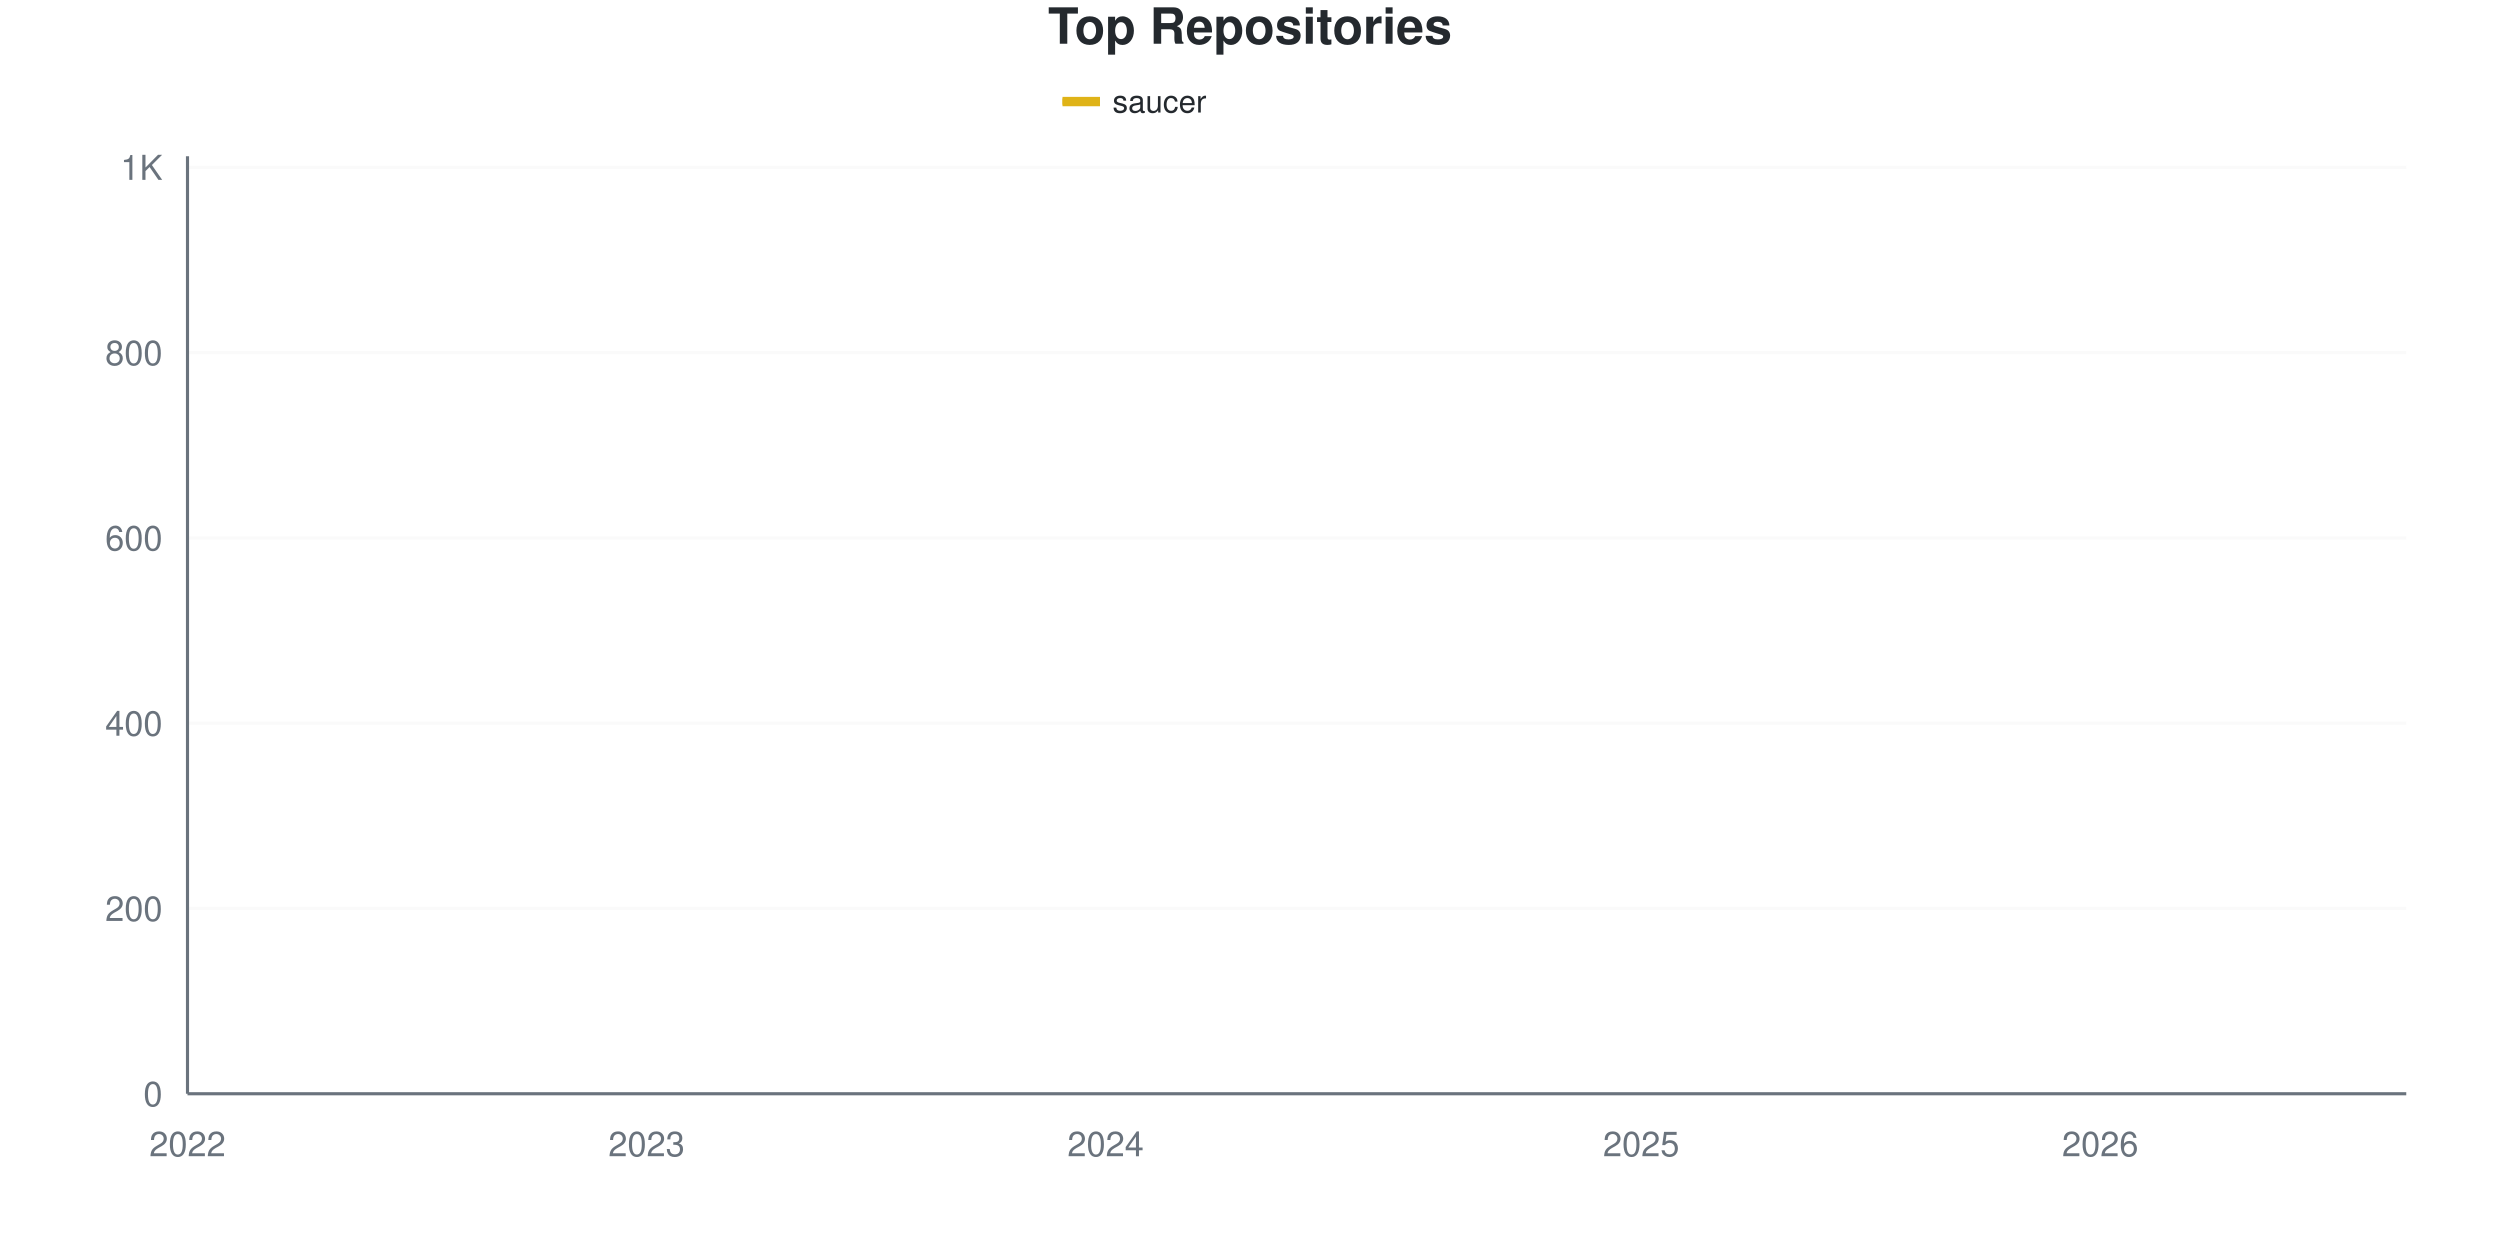
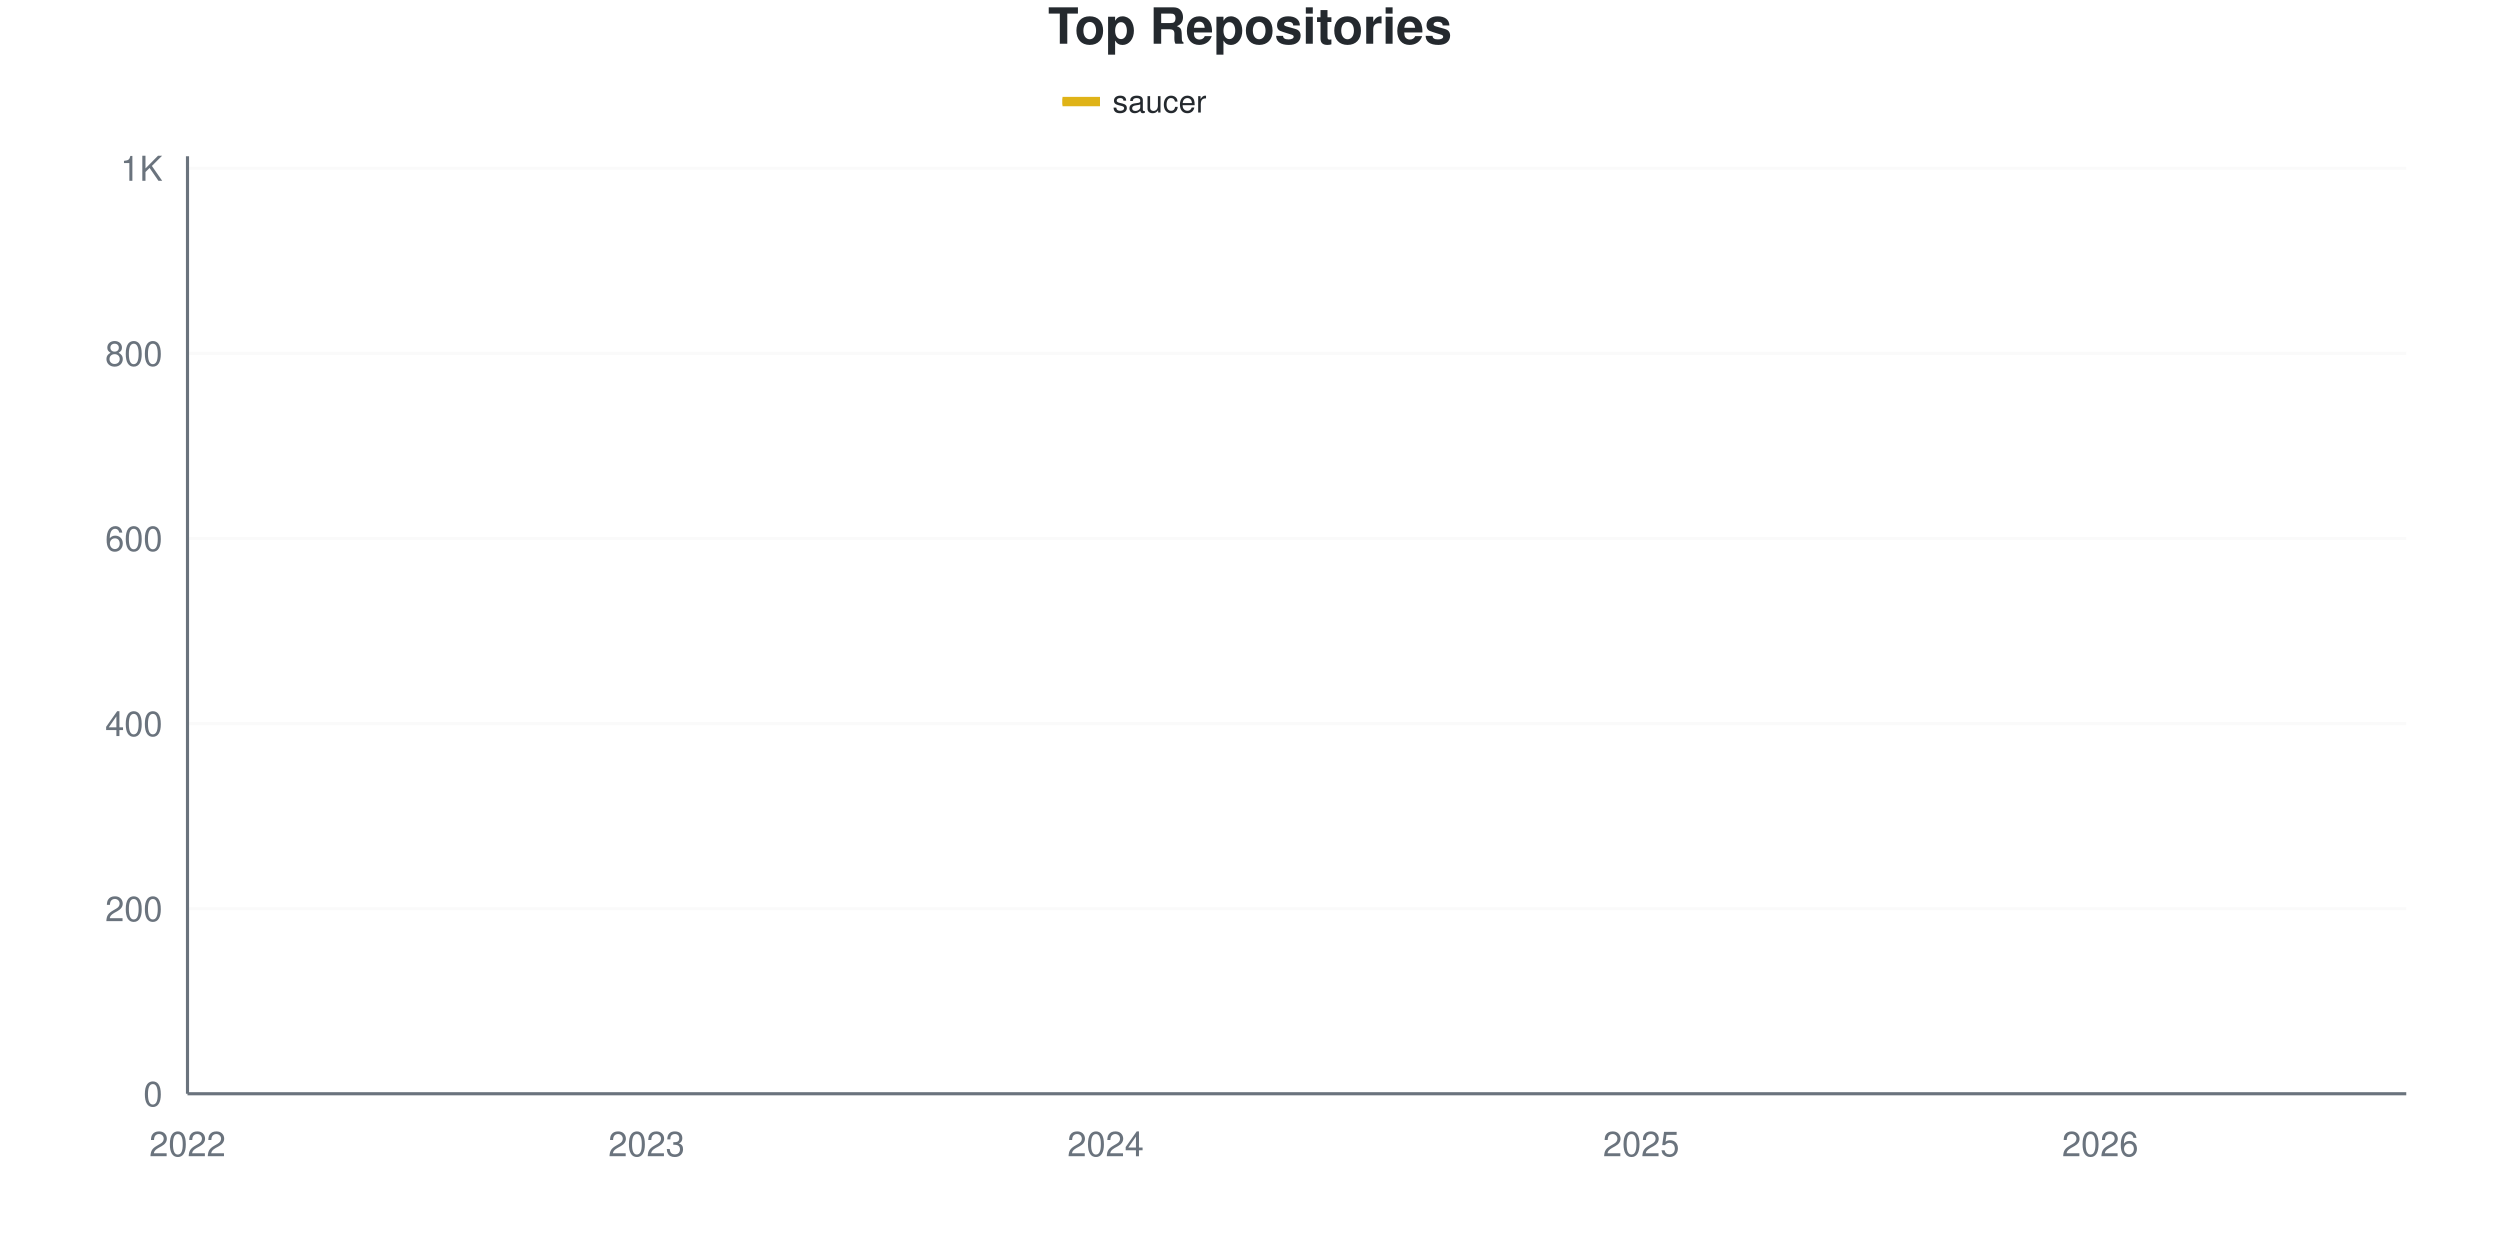
<svg xmlns="http://www.w3.org/2000/svg" viewBox="0 0 800 400" width="800" height="400">
  <style>
    @keyframes drawLine {
      to { stroke-dashoffset: 0; }
    }
    @keyframes fadeInPoint {
      from { opacity: 0; }
      to { opacity: 1; }
    }
    .data-line-0 {
-       stroke-dasharray: 1194;
-       stroke-dashoffset: 1194;
+       stroke-dasharray: 1193;
+       stroke-dashoffset: 1193;
      animation: drawLine 2s ease-out forwards;
    }
    .data-point {
      opacity: 0;
      animation: fadeInPoint 0.5s ease-out forwards;
    }
    .chart-bg { fill: #fff; }
    .chart-text { fill: #24292e; }
    .chart-muted { fill: #6a737d; }
    .chart-grid { stroke: #eee; }
    .chart-axis { stroke: #6a737d; }
    @media (prefers-color-scheme: dark) {
      .chart-bg { fill: #0d1117; }
      .chart-text { fill: #e6edf3; }
      .chart-muted { fill: #8b949e; }
      .chart-grid { stroke: #21262d; }
      .chart-axis { stroke: #8b949e; }
    }
  </style>
  <rect width="800" height="400" class="chart-bg" />
  <text x="400" y="14" text-anchor="middle" class="chart-text" font-size="16" font-weight="bold" font-family="-apple-system, BlinkMacSystemFont, 'Segoe UI', Helvetica, Arial, sans-serif">Top Repositories</text>
  <g class="legend">
    <rect x="340" y="31" width="12" height="3" fill="#dfb317" />
    <line x1="340" y1="32.5" x2="352" y2="32.5" stroke="#dfb317" stroke-width="2" />
    <text x="356" y="36" class="chart-text" font-size="10" font-family="-apple-system, BlinkMacSystemFont, 'Segoe UI', Helvetica, Arial, sans-serif">saucer</text>
  </g>
  <g class="grid">
    <line x1="60" y1="350" x2="770" y2="350" class="chart-grid" stroke-opacity="0.3" />
    <text x="52" y="354" text-anchor="end" class="chart-muted" font-size="11" font-family="-apple-system, BlinkMacSystemFont, 'Segoe UI', Helvetica, Arial, sans-serif">0</text>
-     <line x1="60" y1="290.711" x2="770" y2="290.711" class="chart-grid" stroke-opacity="0.3" />
-     <text x="52" y="294.711" text-anchor="end" class="chart-muted" font-size="11" font-family="-apple-system, BlinkMacSystemFont, 'Segoe UI', Helvetica, Arial, sans-serif">200</text>
-     <line x1="60" y1="231.423" x2="770" y2="231.423" class="chart-grid" stroke-opacity="0.3" />
-     <text x="52" y="235.423" text-anchor="end" class="chart-muted" font-size="11" font-family="-apple-system, BlinkMacSystemFont, 'Segoe UI', Helvetica, Arial, sans-serif">400</text>
-     <line x1="60" y1="172.134" x2="770" y2="172.134" class="chart-grid" stroke-opacity="0.3" />
-     <text x="52" y="176.134" text-anchor="end" class="chart-muted" font-size="11" font-family="-apple-system, BlinkMacSystemFont, 'Segoe UI', Helvetica, Arial, sans-serif">600</text>
-     <line x1="60" y1="112.846" x2="770" y2="112.846" class="chart-grid" stroke-opacity="0.3" />
-     <text x="52" y="116.846" text-anchor="end" class="chart-muted" font-size="11" font-family="-apple-system, BlinkMacSystemFont, 'Segoe UI', Helvetica, Arial, sans-serif">800</text>
-     <line x1="60" y1="53.557" x2="770" y2="53.557" class="chart-grid" stroke-opacity="0.3" />
-     <text x="52" y="57.557" text-anchor="end" class="chart-muted" font-size="11" font-family="-apple-system, BlinkMacSystemFont, 'Segoe UI', Helvetica, Arial, sans-serif">1K</text>
+     <line x1="60" y1="290.77" x2="770" y2="290.77" class="chart-grid" stroke-opacity="0.3" />
+     <text x="52" y="294.77" text-anchor="end" class="chart-muted" font-size="11" font-family="-apple-system, BlinkMacSystemFont, 'Segoe UI', Helvetica, Arial, sans-serif">200</text>
+     <line x1="60" y1="231.54" x2="770" y2="231.54" class="chart-grid" stroke-opacity="0.3" />
+     <text x="52" y="235.54" text-anchor="end" class="chart-muted" font-size="11" font-family="-apple-system, BlinkMacSystemFont, 'Segoe UI', Helvetica, Arial, sans-serif">400</text>
+     <line x1="60" y1="172.31" x2="770" y2="172.31" class="chart-grid" stroke-opacity="0.3" />
+     <text x="52" y="176.31" text-anchor="end" class="chart-muted" font-size="11" font-family="-apple-system, BlinkMacSystemFont, 'Segoe UI', Helvetica, Arial, sans-serif">600</text>
+     <line x1="60" y1="113.08" x2="770" y2="113.08" class="chart-grid" stroke-opacity="0.3" />
+     <text x="52" y="117.08" text-anchor="end" class="chart-muted" font-size="11" font-family="-apple-system, BlinkMacSystemFont, 'Segoe UI', Helvetica, Arial, sans-serif">800</text>
+     <line x1="60" y1="53.85" x2="770" y2="53.85" class="chart-grid" stroke-opacity="0.3" />
+     <text x="52" y="57.85" text-anchor="end" class="chart-muted" font-size="11" font-family="-apple-system, BlinkMacSystemFont, 'Segoe UI', Helvetica, Arial, sans-serif">1K</text>
  </g>
  <g class="milestones">
    
  </g>
  <g class="x-axis">
    <text x="60" y="370" text-anchor="middle" class="chart-muted" font-size="11" font-family="-apple-system, BlinkMacSystemFont, 'Segoe UI', Helvetica, Arial, sans-serif">2022</text>
    <text x="206.897" y="370" text-anchor="middle" class="chart-muted" font-size="11" font-family="-apple-system, BlinkMacSystemFont, 'Segoe UI', Helvetica, Arial, sans-serif">2023</text>
    <text x="353.793" y="370" text-anchor="middle" class="chart-muted" font-size="11" font-family="-apple-system, BlinkMacSystemFont, 'Segoe UI', Helvetica, Arial, sans-serif">2024</text>
    <text x="525.172" y="370" text-anchor="middle" class="chart-muted" font-size="11" font-family="-apple-system, BlinkMacSystemFont, 'Segoe UI', Helvetica, Arial, sans-serif">2025</text>
    <text x="672.069" y="370" text-anchor="middle" class="chart-muted" font-size="11" font-family="-apple-system, BlinkMacSystemFont, 'Segoe UI', Helvetica, Arial, sans-serif">2026</text>
  </g>
  <line x1="60" y1="50" x2="60" y2="350" class="chart-axis" stroke-width="1" />
  <line x1="60" y1="350" x2="770" y2="350" class="chart-axis" stroke-width="1" />
-   <path d="M60,349.704 C68.161,349.111 76.322,348.962 84.483,347.925 C92.644,346.887 100.805,343.743 108.966,343.478 C117.126,343.213 125.287,343.314 133.448,343.182 C141.609,343.049 149.77,341.848 157.931,341.107 C166.092,340.366 174.253,339.526 182.414,338.735 C190.575,337.945 198.736,337.154 206.897,336.364 C215.057,335.573 223.218,334.585 231.379,333.992 C239.54,333.399 247.701,333.202 255.862,332.806 C264.023,332.411 272.184,331.928 280.345,331.621 C288.506,331.313 296.667,331.566 304.828,330.731 C312.989,329.897 321.149,327.322 329.31,325.988 C337.471,324.654 345.632,322.869 353.793,322.727 C361.954,322.585 370.115,322.691 378.276,322.431 C386.437,322.171 394.598,317.737 402.759,316.206 C410.92,314.674 419.08,314.27 427.241,313.241 C435.402,312.212 443.563,313.128 451.724,308.498 C459.885,303.868 468.046,286.364 476.207,278.557 C484.368,270.751 492.529,265.909 500.69,261.66 C508.851,257.411 517.011,257.065 525.172,253.063 C533.333,249.061 541.494,243.281 549.655,237.648 C557.816,232.016 565.977,224.951 574.138,219.269 C582.299,213.587 590.46,210.425 598.621,203.557 C606.782,196.69 614.943,184.733 623.103,178.063 C631.264,171.393 639.425,171.591 647.586,163.538 C655.747,155.484 663.908,138.735 672.069,129.743 C680.23,120.751 688.391,115.119 696.552,109.585 C704.713,104.051 712.874,100.395 721.034,96.542 C729.195,92.688 737.356,89.674 745.517,86.462 C753.678,83.251 761.839,80.336 770,77.273" fill="none" stroke="#dfb317" stroke-width="2.5" class="data-line-0" />
+   <path d="M60,349.704 C68.161,349.112 76.322,348.963 84.483,347.927 C92.644,346.89 100.805,343.75 108.966,343.485 C117.126,343.22 125.287,343.321 133.448,343.189 C141.609,343.056 149.77,341.856 157.931,341.115 C166.092,340.375 174.253,339.536 182.414,338.746 C190.575,337.957 198.736,337.167 206.897,336.377 C215.057,335.587 223.218,334.6 231.379,334.008 C239.54,333.416 247.701,333.218 255.862,332.823 C264.023,332.428 272.184,331.946 280.345,331.639 C288.506,331.332 296.667,331.584 304.828,330.75 C312.989,329.917 321.149,327.345 329.31,326.012 C337.471,324.679 345.632,322.891 353.793,322.754 C361.954,322.617 370.115,322.721 378.276,322.458 C386.437,322.195 394.598,317.473 402.759,315.943 C410.92,314.413 419.08,314.268 427.241,313.277 C435.402,312.287 443.563,313.173 451.724,308.539 C459.885,303.905 468.046,286.476 476.207,278.628 C484.368,270.78 492.529,265.844 500.69,261.451 C508.851,257.058 517.011,256.219 525.172,252.27 C533.333,248.322 541.494,243.238 549.655,237.759 C557.816,232.28 565.977,225.42 574.138,219.398 C582.299,213.376 590.46,208.588 598.621,201.629 C606.782,194.669 614.943,183.959 623.103,177.641 C631.264,171.323 639.425,171.718 647.586,163.722 C655.747,155.726 663.908,138.697 672.069,129.664 C680.23,120.632 688.391,115.005 696.552,109.526 C704.713,104.047 712.874,100.592 721.034,96.792 C729.195,92.991 737.356,89.98 745.517,86.723 C753.678,83.465 761.839,80.405 770,77.246" fill="none" stroke="#dfb317" stroke-width="2.5" class="data-line-0" />
  <g class="points">
    <circle cx="60" cy="349.704" r="4" fill="#dfb317" class="data-point" style="animation-delay: 1.50s" />
-     <circle cx="84.483" cy="347.925" r="4" fill="#dfb317" class="data-point" style="animation-delay: 1.55s" />
-     <circle cx="108.966" cy="343.478" r="4" fill="#dfb317" class="data-point" style="animation-delay: 1.60s" />
-     <circle cx="133.448" cy="343.182" r="4" fill="#dfb317" class="data-point" style="animation-delay: 1.65s" />
-     <circle cx="157.931" cy="341.107" r="4" fill="#dfb317" class="data-point" style="animation-delay: 1.70s" />
-     <circle cx="182.414" cy="338.735" r="4" fill="#dfb317" class="data-point" style="animation-delay: 1.75s" />
-     <circle cx="206.897" cy="336.364" r="4" fill="#dfb317" class="data-point" style="animation-delay: 1.80s" />
-     <circle cx="231.379" cy="333.992" r="4" fill="#dfb317" class="data-point" style="animation-delay: 1.85s" />
-     <circle cx="255.862" cy="332.806" r="4" fill="#dfb317" class="data-point" style="animation-delay: 1.90s" />
-     <circle cx="280.345" cy="331.621" r="4" fill="#dfb317" class="data-point" style="animation-delay: 1.95s" />
-     <circle cx="304.828" cy="330.731" r="4" fill="#dfb317" class="data-point" style="animation-delay: 2.00s" />
-     <circle cx="329.31" cy="325.988" r="4" fill="#dfb317" class="data-point" style="animation-delay: 2.05s" />
-     <circle cx="353.793" cy="322.727" r="4" fill="#dfb317" class="data-point" style="animation-delay: 2.10s" />
-     <circle cx="378.276" cy="322.431" r="4" fill="#dfb317" class="data-point" style="animation-delay: 2.15s" />
-     <circle cx="402.759" cy="316.206" r="4" fill="#dfb317" class="data-point" style="animation-delay: 2.20s" />
-     <circle cx="427.241" cy="313.241" r="4" fill="#dfb317" class="data-point" style="animation-delay: 2.25s" />
-     <circle cx="451.724" cy="308.498" r="4" fill="#dfb317" class="data-point" style="animation-delay: 2.30s" />
-     <circle cx="476.207" cy="278.557" r="4" fill="#dfb317" class="data-point" style="animation-delay: 2.35s" />
-     <circle cx="500.69" cy="261.66" r="4" fill="#dfb317" class="data-point" style="animation-delay: 2.40s" />
-     <circle cx="525.172" cy="253.063" r="4" fill="#dfb317" class="data-point" style="animation-delay: 2.45s" />
-     <circle cx="549.655" cy="237.648" r="4" fill="#dfb317" class="data-point" style="animation-delay: 2.50s" />
-     <circle cx="574.138" cy="219.269" r="4" fill="#dfb317" class="data-point" style="animation-delay: 2.55s" />
-     <circle cx="598.621" cy="203.557" r="4" fill="#dfb317" class="data-point" style="animation-delay: 2.60s" />
-     <circle cx="623.103" cy="178.063" r="4" fill="#dfb317" class="data-point" style="animation-delay: 2.65s" />
-     <circle cx="647.586" cy="163.538" r="4" fill="#dfb317" class="data-point" style="animation-delay: 2.70s" />
-     <circle cx="672.069" cy="129.743" r="4" fill="#dfb317" class="data-point" style="animation-delay: 2.75s" />
-     <circle cx="696.552" cy="109.585" r="4" fill="#dfb317" class="data-point" style="animation-delay: 2.80s" />
-     <circle cx="721.034" cy="96.542" r="4" fill="#dfb317" class="data-point" style="animation-delay: 2.85s" />
-     <circle cx="745.517" cy="86.462" r="4" fill="#dfb317" class="data-point" style="animation-delay: 2.90s" />
-     <circle cx="770" cy="77.273" r="4" fill="#dfb317" class="data-point" style="animation-delay: 2.95s" />
+     <circle cx="84.483" cy="347.927" r="4" fill="#dfb317" class="data-point" style="animation-delay: 1.55s" />
+     <circle cx="108.966" cy="343.485" r="4" fill="#dfb317" class="data-point" style="animation-delay: 1.60s" />
+     <circle cx="133.448" cy="343.189" r="4" fill="#dfb317" class="data-point" style="animation-delay: 1.65s" />
+     <circle cx="157.931" cy="341.115" r="4" fill="#dfb317" class="data-point" style="animation-delay: 1.70s" />
+     <circle cx="182.414" cy="338.746" r="4" fill="#dfb317" class="data-point" style="animation-delay: 1.75s" />
+     <circle cx="206.897" cy="336.377" r="4" fill="#dfb317" class="data-point" style="animation-delay: 1.80s" />
+     <circle cx="231.379" cy="334.008" r="4" fill="#dfb317" class="data-point" style="animation-delay: 1.85s" />
+     <circle cx="255.862" cy="332.823" r="4" fill="#dfb317" class="data-point" style="animation-delay: 1.90s" />
+     <circle cx="280.345" cy="331.639" r="4" fill="#dfb317" class="data-point" style="animation-delay: 1.95s" />
+     <circle cx="304.828" cy="330.75" r="4" fill="#dfb317" class="data-point" style="animation-delay: 2.00s" />
+     <circle cx="329.31" cy="326.012" r="4" fill="#dfb317" class="data-point" style="animation-delay: 2.05s" />
+     <circle cx="353.793" cy="322.754" r="4" fill="#dfb317" class="data-point" style="animation-delay: 2.10s" />
+     <circle cx="378.276" cy="322.458" r="4" fill="#dfb317" class="data-point" style="animation-delay: 2.15s" />
+     <circle cx="402.759" cy="315.943" r="4" fill="#dfb317" class="data-point" style="animation-delay: 2.20s" />
+     <circle cx="427.241" cy="313.277" r="4" fill="#dfb317" class="data-point" style="animation-delay: 2.25s" />
+     <circle cx="451.724" cy="308.539" r="4" fill="#dfb317" class="data-point" style="animation-delay: 2.30s" />
+     <circle cx="476.207" cy="278.628" r="4" fill="#dfb317" class="data-point" style="animation-delay: 2.35s" />
+     <circle cx="500.69" cy="261.451" r="4" fill="#dfb317" class="data-point" style="animation-delay: 2.40s" />
+     <circle cx="525.172" cy="252.27" r="4" fill="#dfb317" class="data-point" style="animation-delay: 2.45s" />
+     <circle cx="549.655" cy="237.759" r="4" fill="#dfb317" class="data-point" style="animation-delay: 2.50s" />
+     <circle cx="574.138" cy="219.398" r="4" fill="#dfb317" class="data-point" style="animation-delay: 2.55s" />
+     <circle cx="598.621" cy="201.629" r="4" fill="#dfb317" class="data-point" style="animation-delay: 2.60s" />
+     <circle cx="623.103" cy="177.641" r="4" fill="#dfb317" class="data-point" style="animation-delay: 2.65s" />
+     <circle cx="647.586" cy="163.722" r="4" fill="#dfb317" class="data-point" style="animation-delay: 2.70s" />
+     <circle cx="672.069" cy="129.664" r="4" fill="#dfb317" class="data-point" style="animation-delay: 2.75s" />
+     <circle cx="696.552" cy="109.526" r="4" fill="#dfb317" class="data-point" style="animation-delay: 2.80s" />
+     <circle cx="721.034" cy="96.792" r="4" fill="#dfb317" class="data-point" style="animation-delay: 2.85s" />
+     <circle cx="745.517" cy="86.723" r="4" fill="#dfb317" class="data-point" style="animation-delay: 2.90s" />
+     <circle cx="770" cy="77.246" r="4" fill="#dfb317" class="data-point" style="animation-delay: 2.95s" />
  </g>
</svg>
